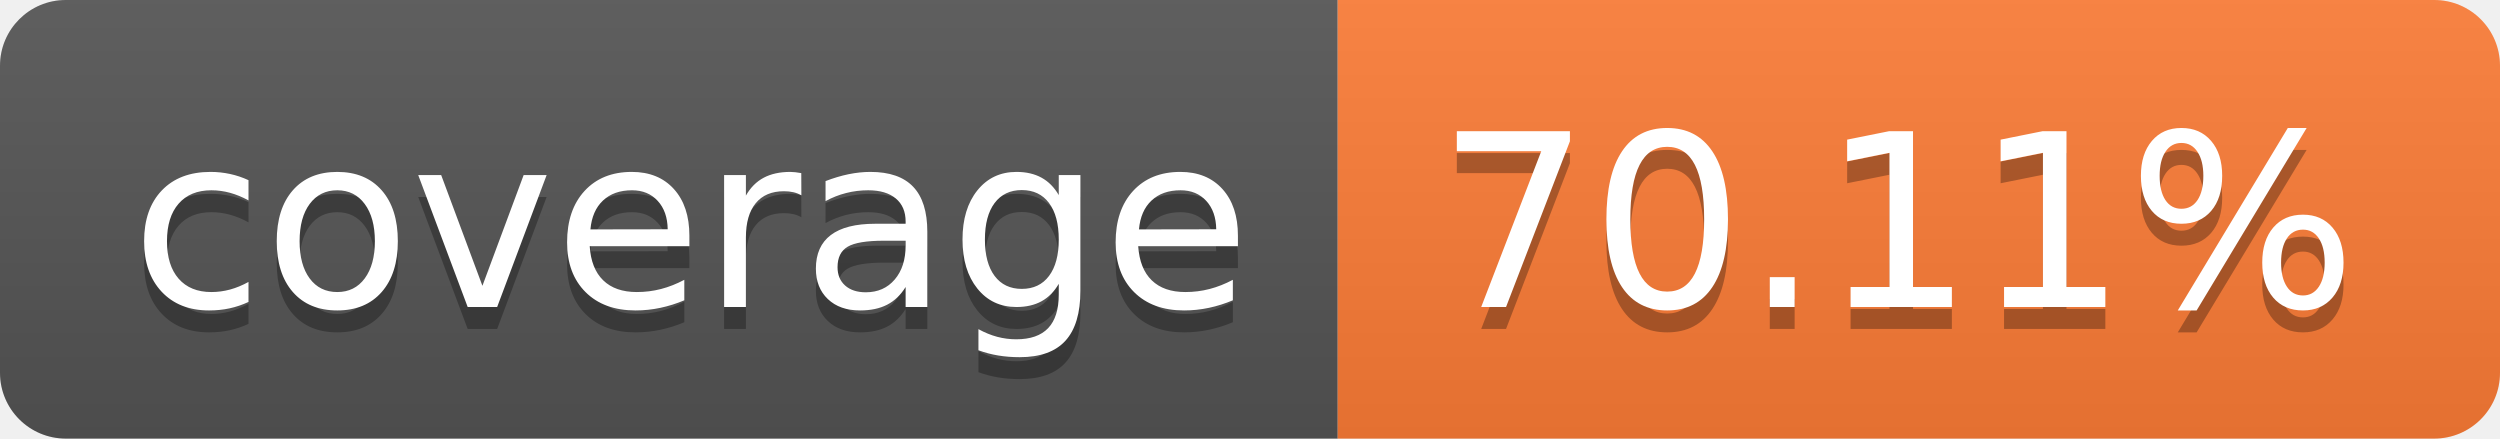
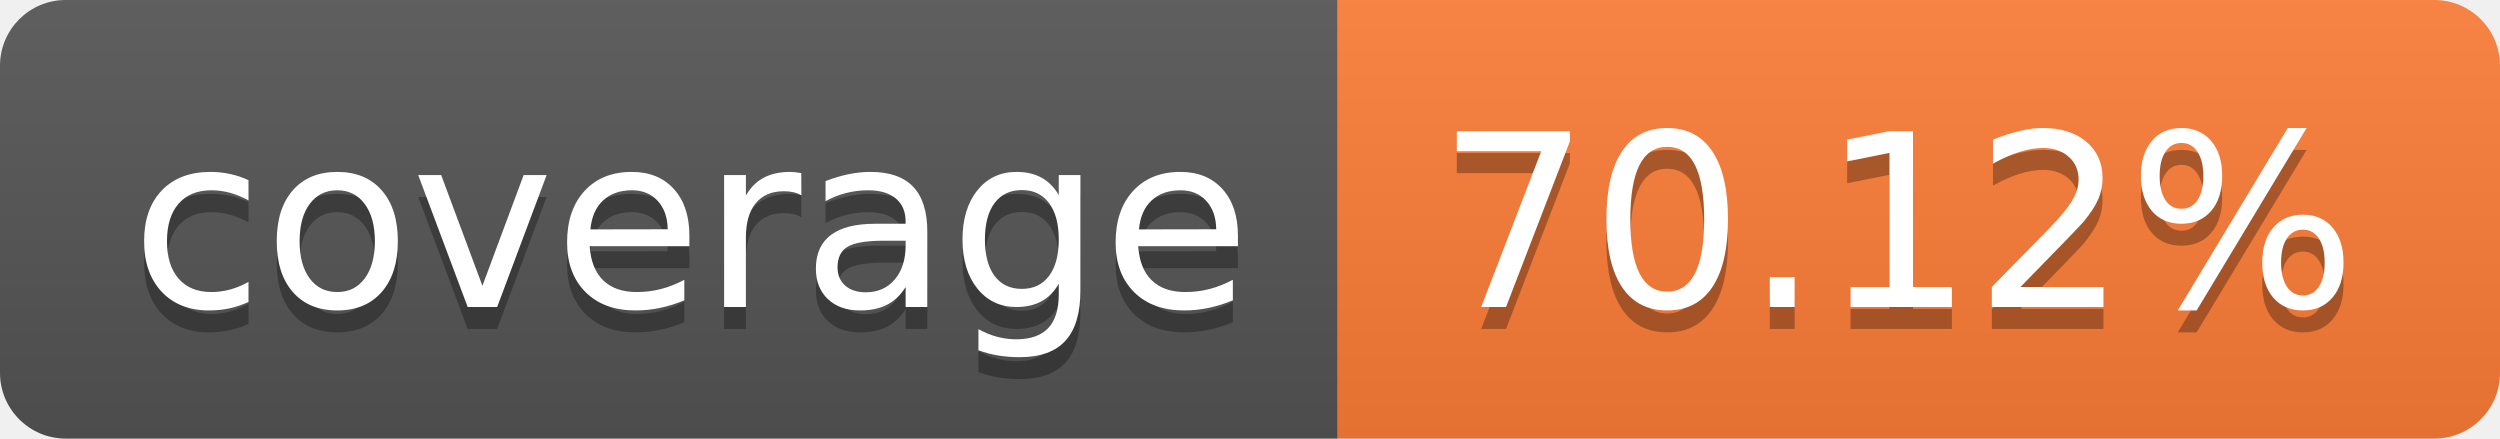
- <svg xmlns="http://www.w3.org/2000/svg" width="114" height="20" role="img" aria-label="coverage: 70.11%">
+ <svg xmlns="http://www.w3.org/2000/svg" width="114" height="20" role="img" aria-label="coverage: 70.12%">
  <linearGradient id="s" x2="0" y2="100%">
    <stop offset="0" stop-color="#bbb" stop-opacity=".1" />
    <stop offset="1" stop-opacity=".1" />
  </linearGradient>
  <clipPath id="r">
    <rect width="114" height="20" rx="3" fill="#fff" />
  </clipPath>
  <g clip-path="url(#r)">
    <rect width="61" height="20" fill="#555" />
    <rect x="61" width="53" height="20" fill="#fe7d37" />
    <rect width="114" height="20" fill="url(#s)" />
  </g>
  <g fill="#fff" text-anchor="middle" font-family="Verdana,Geneva,DejaVu Sans,sans-serif" text-rendering="geometricPrecision" font-size="110">
    <text aria-hidden="true" x="315" y="150" fill="#010101" fill-opacity=".3" transform="scale(.1)" textLength="510">coverage</text>
    <text x="315" y="140" transform="scale(.1)" fill="#fff" textLength="510">coverage</text>
-     <text aria-hidden="true" x="865" y="150" fill="#010101" fill-opacity=".3" transform="scale(.1)" textLength="430">70.11%</text>
-     <text x="865" y="140" transform="scale(.1)" fill="#fff" textLength="430">70.11%</text>
+     <text aria-hidden="true" x="865" y="150" fill="#010101" fill-opacity=".3" transform="scale(.1)" textLength="430">70.12%</text>
+     <text x="865" y="140" transform="scale(.1)" fill="#fff" textLength="430">70.12%</text>
  </g>
</svg>
